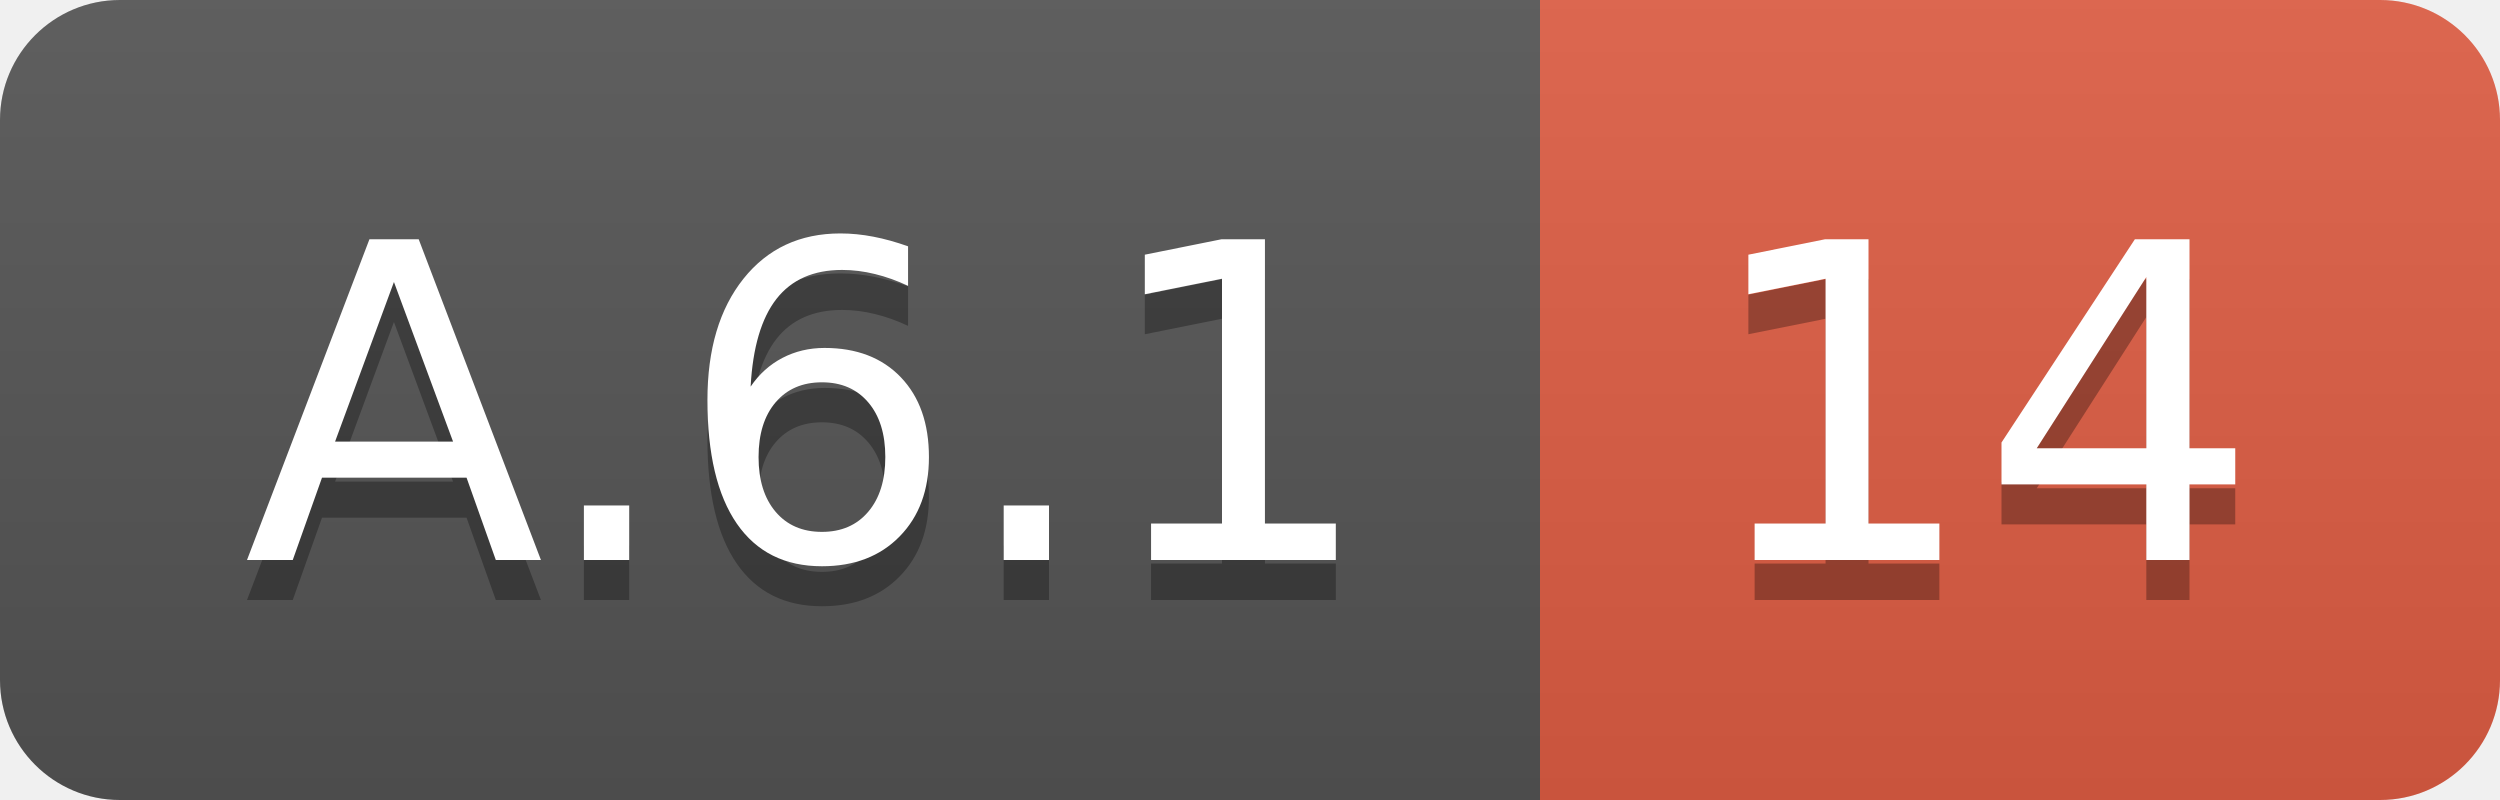
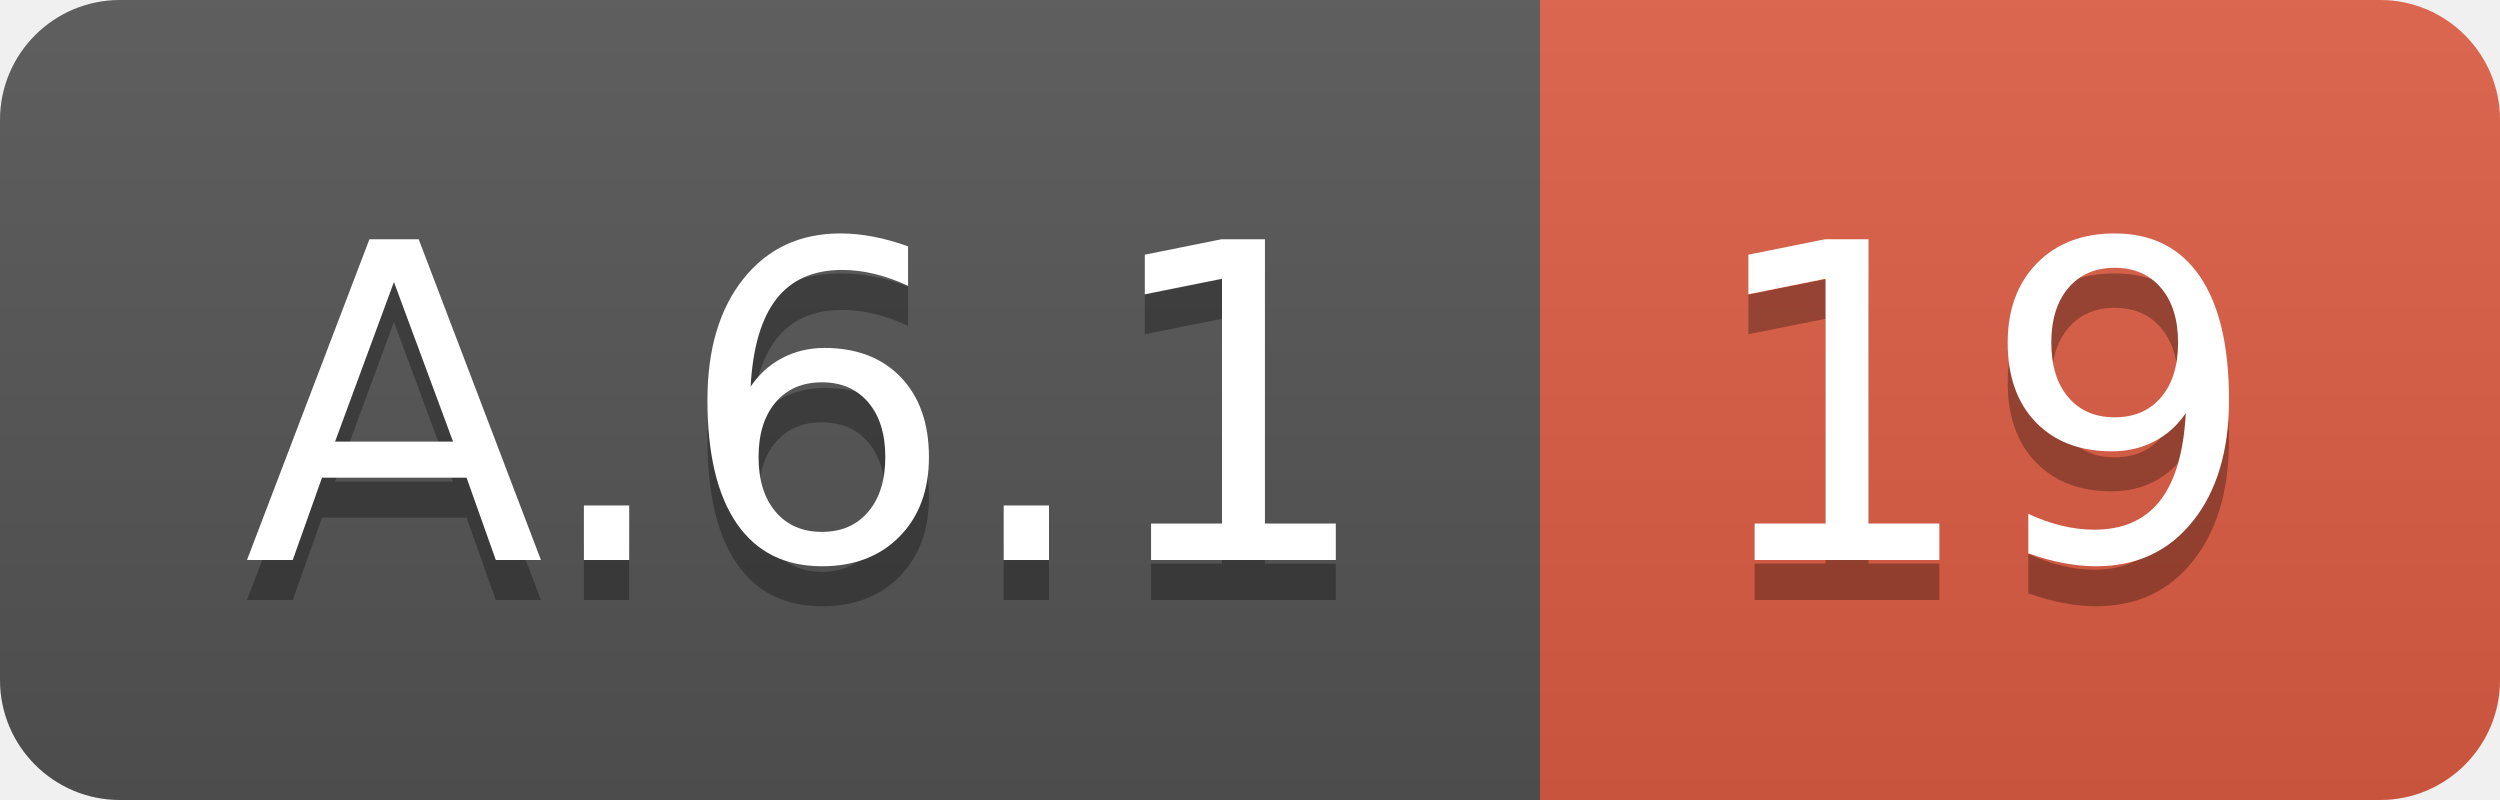
<svg xmlns="http://www.w3.org/2000/svg" width="62.5" height="20">
  <linearGradient id="smooth" x2="0" y2="100%">
    <stop offset="0" stop-color="#bbb" stop-opacity=".1" />
    <stop offset="1" stop-opacity=".1" />
  </linearGradient>
  <clipPath id="round">
    <rect width="62.5" height="20" rx="3" fill="#fff" />
  </clipPath>
  <g clip-path="url(#round)">
    <rect width="38.5" height="20" fill="#555" />
    <rect x="38.5" width="24.0" height="20" fill="#e05d44" />
    <rect width="62.5" height="20" fill="url(#smooth)" />
  </g>
  <g fill="#fff" text-anchor="middle" font-family="DejaVu Sans,Verdana,Geneva,sans-serif" font-size="110">
    <text x="202.5" y="150" fill="#010101" fill-opacity=".3" transform="scale(0.1)" textLength="285.0" lengthAdjust="spacing">A.6.1</text>
    <text x="202.5" y="140" transform="scale(0.1)" textLength="285.0" lengthAdjust="spacing">A.6.1</text>
-     <text x="495.0" y="150" fill="#010101" fill-opacity=".3" transform="scale(0.1)" textLength="140.0" lengthAdjust="spacing">14</text>
-     <text x="495.0" y="140" transform="scale(0.1)" textLength="140.0" lengthAdjust="spacing">14</text>
+     <text x="495.0" y="150" fill="#010101" fill-opacity=".3" transform="scale(0.1)" textLength="140.0" lengthAdjust="spacing">19</text>
+     <text x="495.0" y="140" transform="scale(0.1)" textLength="140.0" lengthAdjust="spacing">19</text>
  </g>
</svg>
